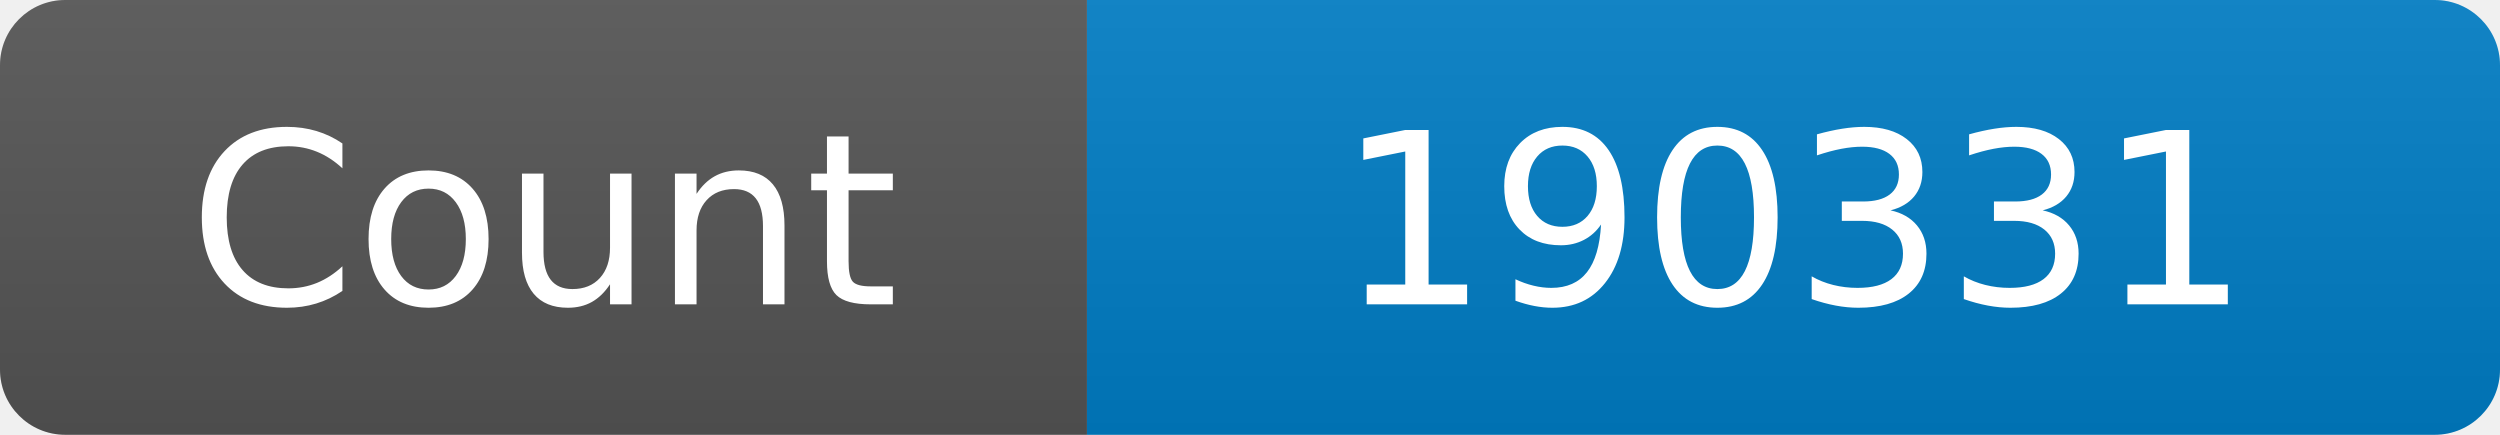
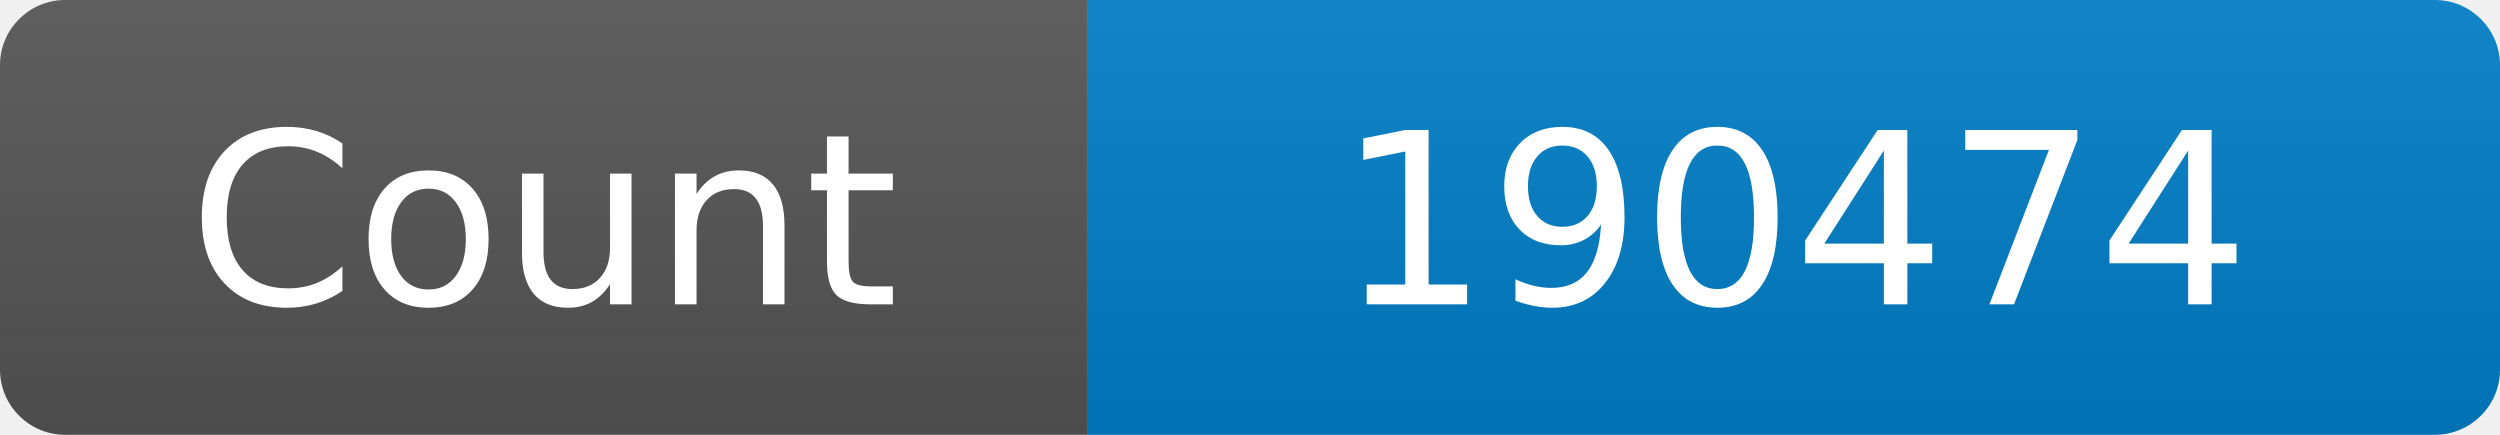
<svg xmlns="http://www.w3.org/2000/svg" width="115" height="20" role="img" aria-label="Maintained?: yes">
  <linearGradient id="s" x2="0" y2="100%">
    <stop offset="0" stop-color="#bbb" stop-opacity=".1" />
    <stop offset="1" stop-opacity=".1" />
  </linearGradient>
  <clipPath id="r">
    <rect width="115" height="20" rx="3" fill="#fff" />
  </clipPath>
  <g clip-path="url(#r)">
    <rect width="50" height="20" fill="#555" />
    <rect x="50" width="160" height="20" fill="#007ec6" />
    <rect width="115" height="20" fill="url(#s)" />
  </g>
  <g fill="#fff" text-anchor="middle" font-family="Verdana,Geneva,DejaVu Sans,sans-serif" font-size="110">
    <text x="250" y="140" transform="scale(.1)" fill="#fff">Count</text>
-     <text x="825" y="140" transform="scale(.1)" fill="#fff">190331</text>
+     <text x="825" y="140" transform="scale(.1)" fill="#fff">190474</text>
  </g>
</svg>
